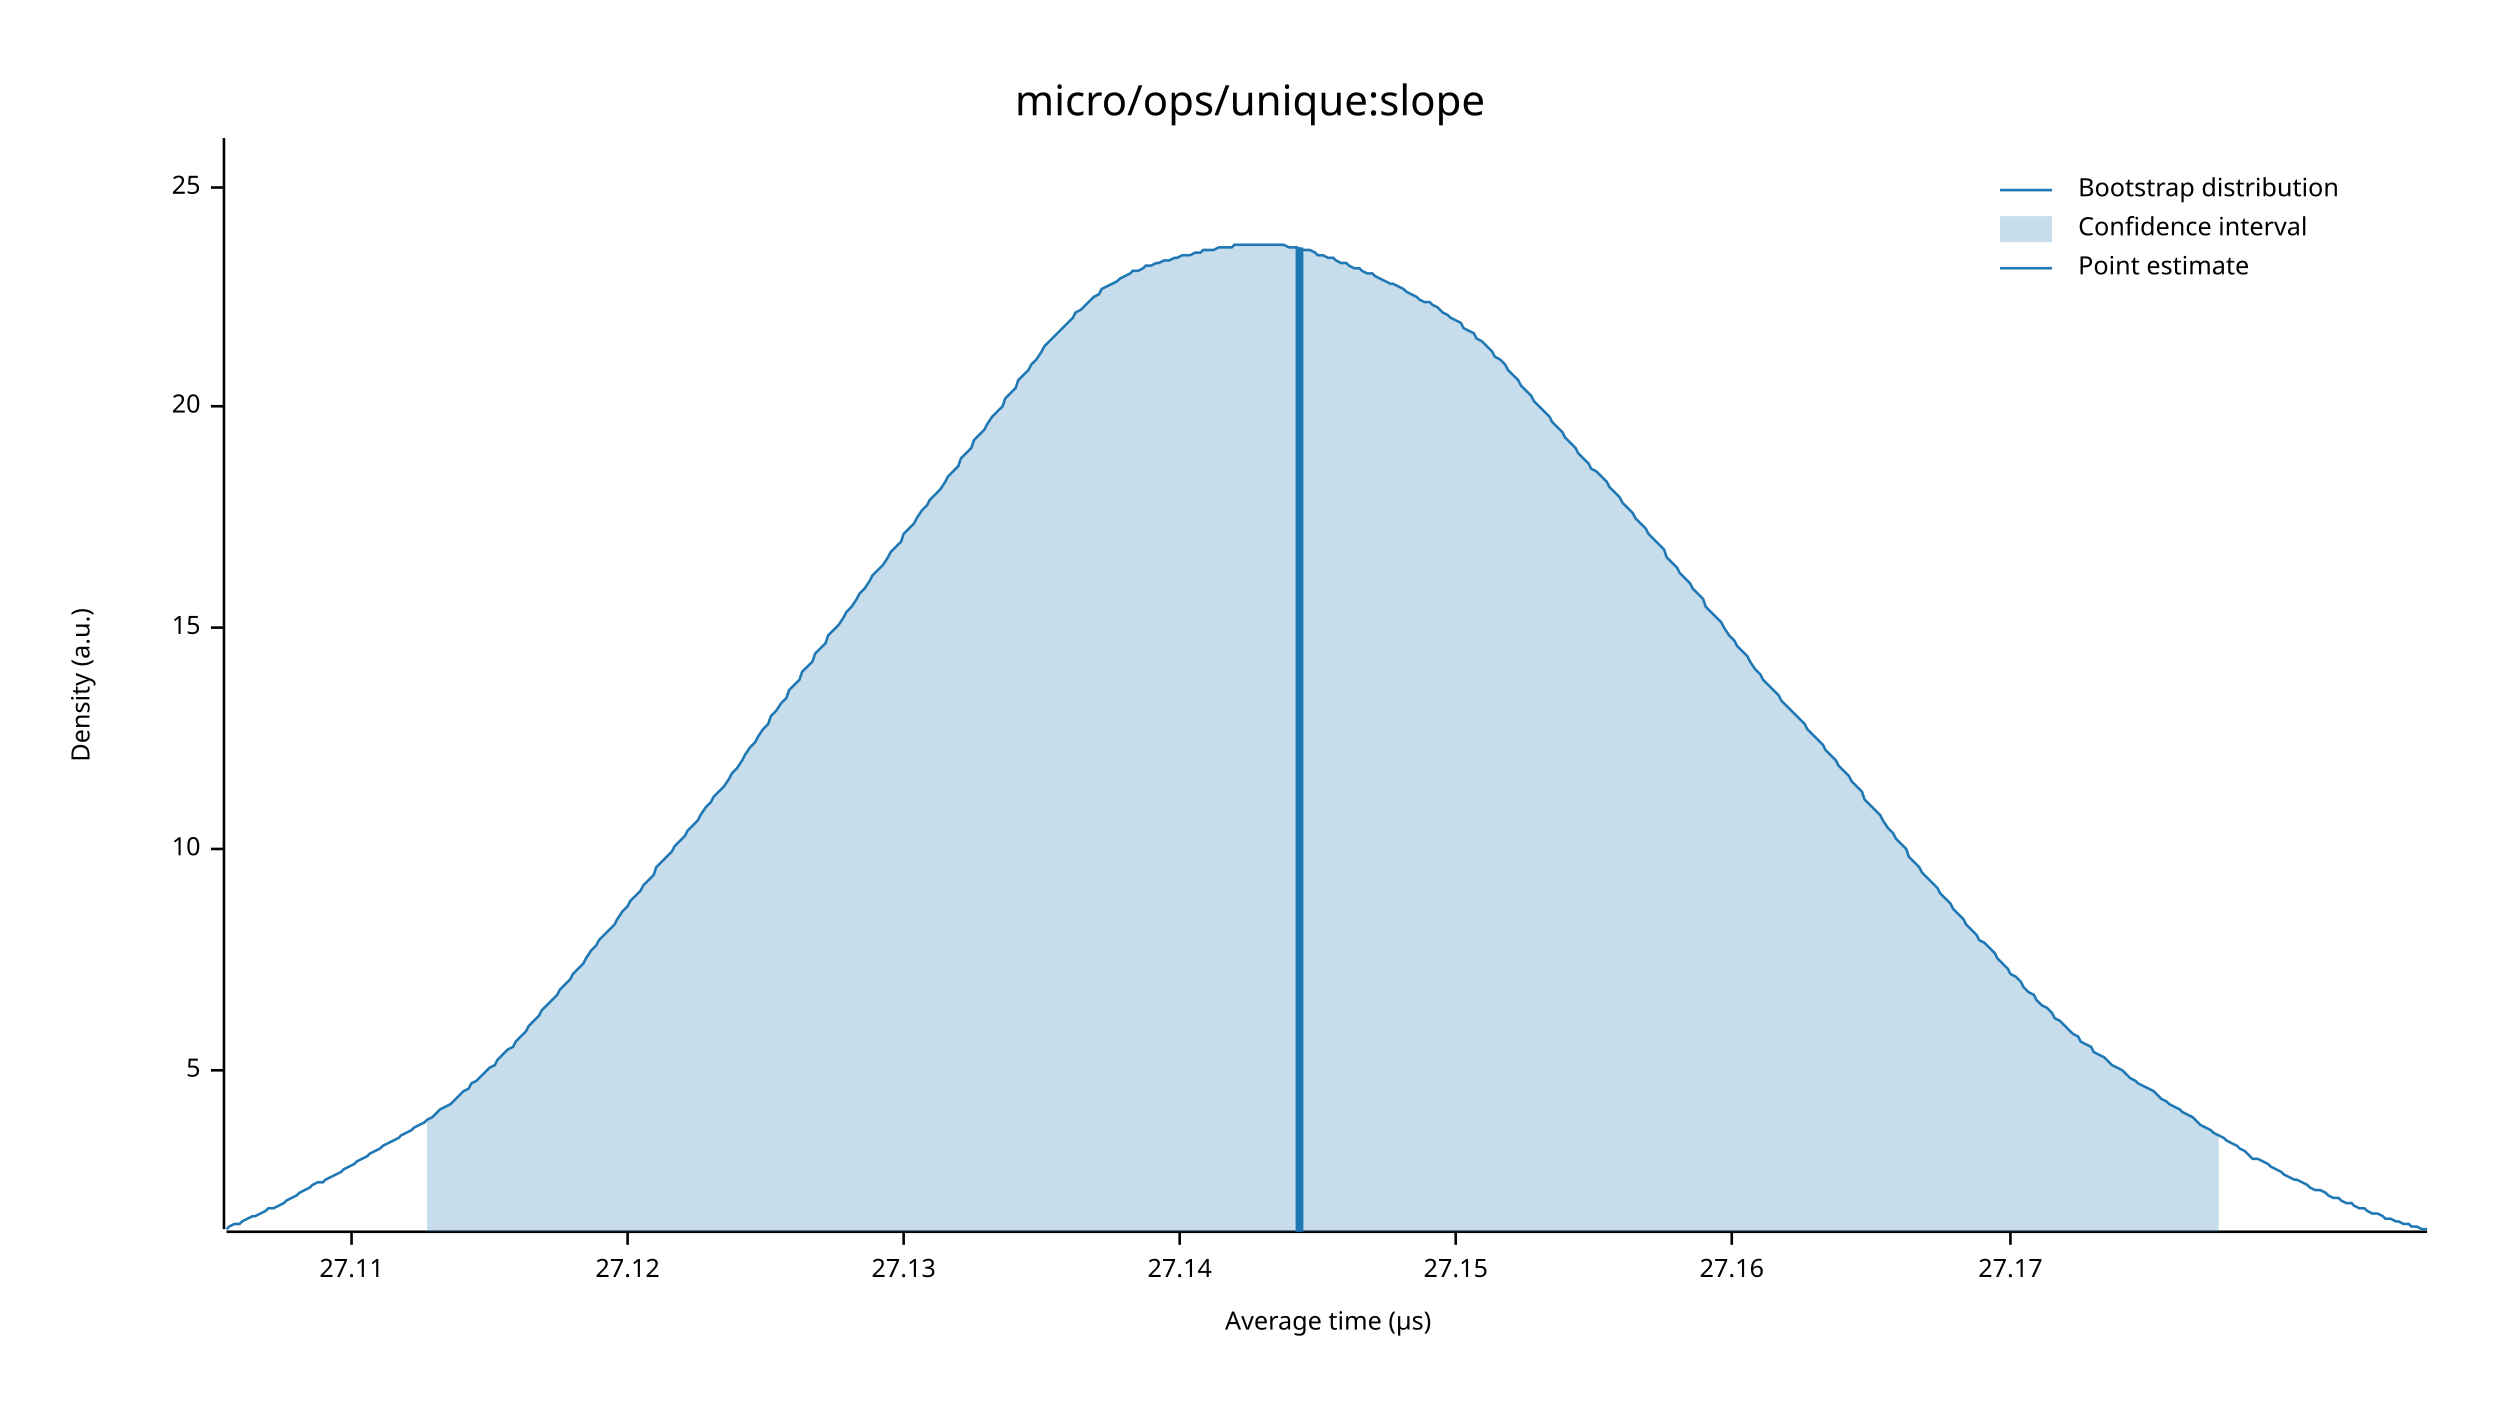
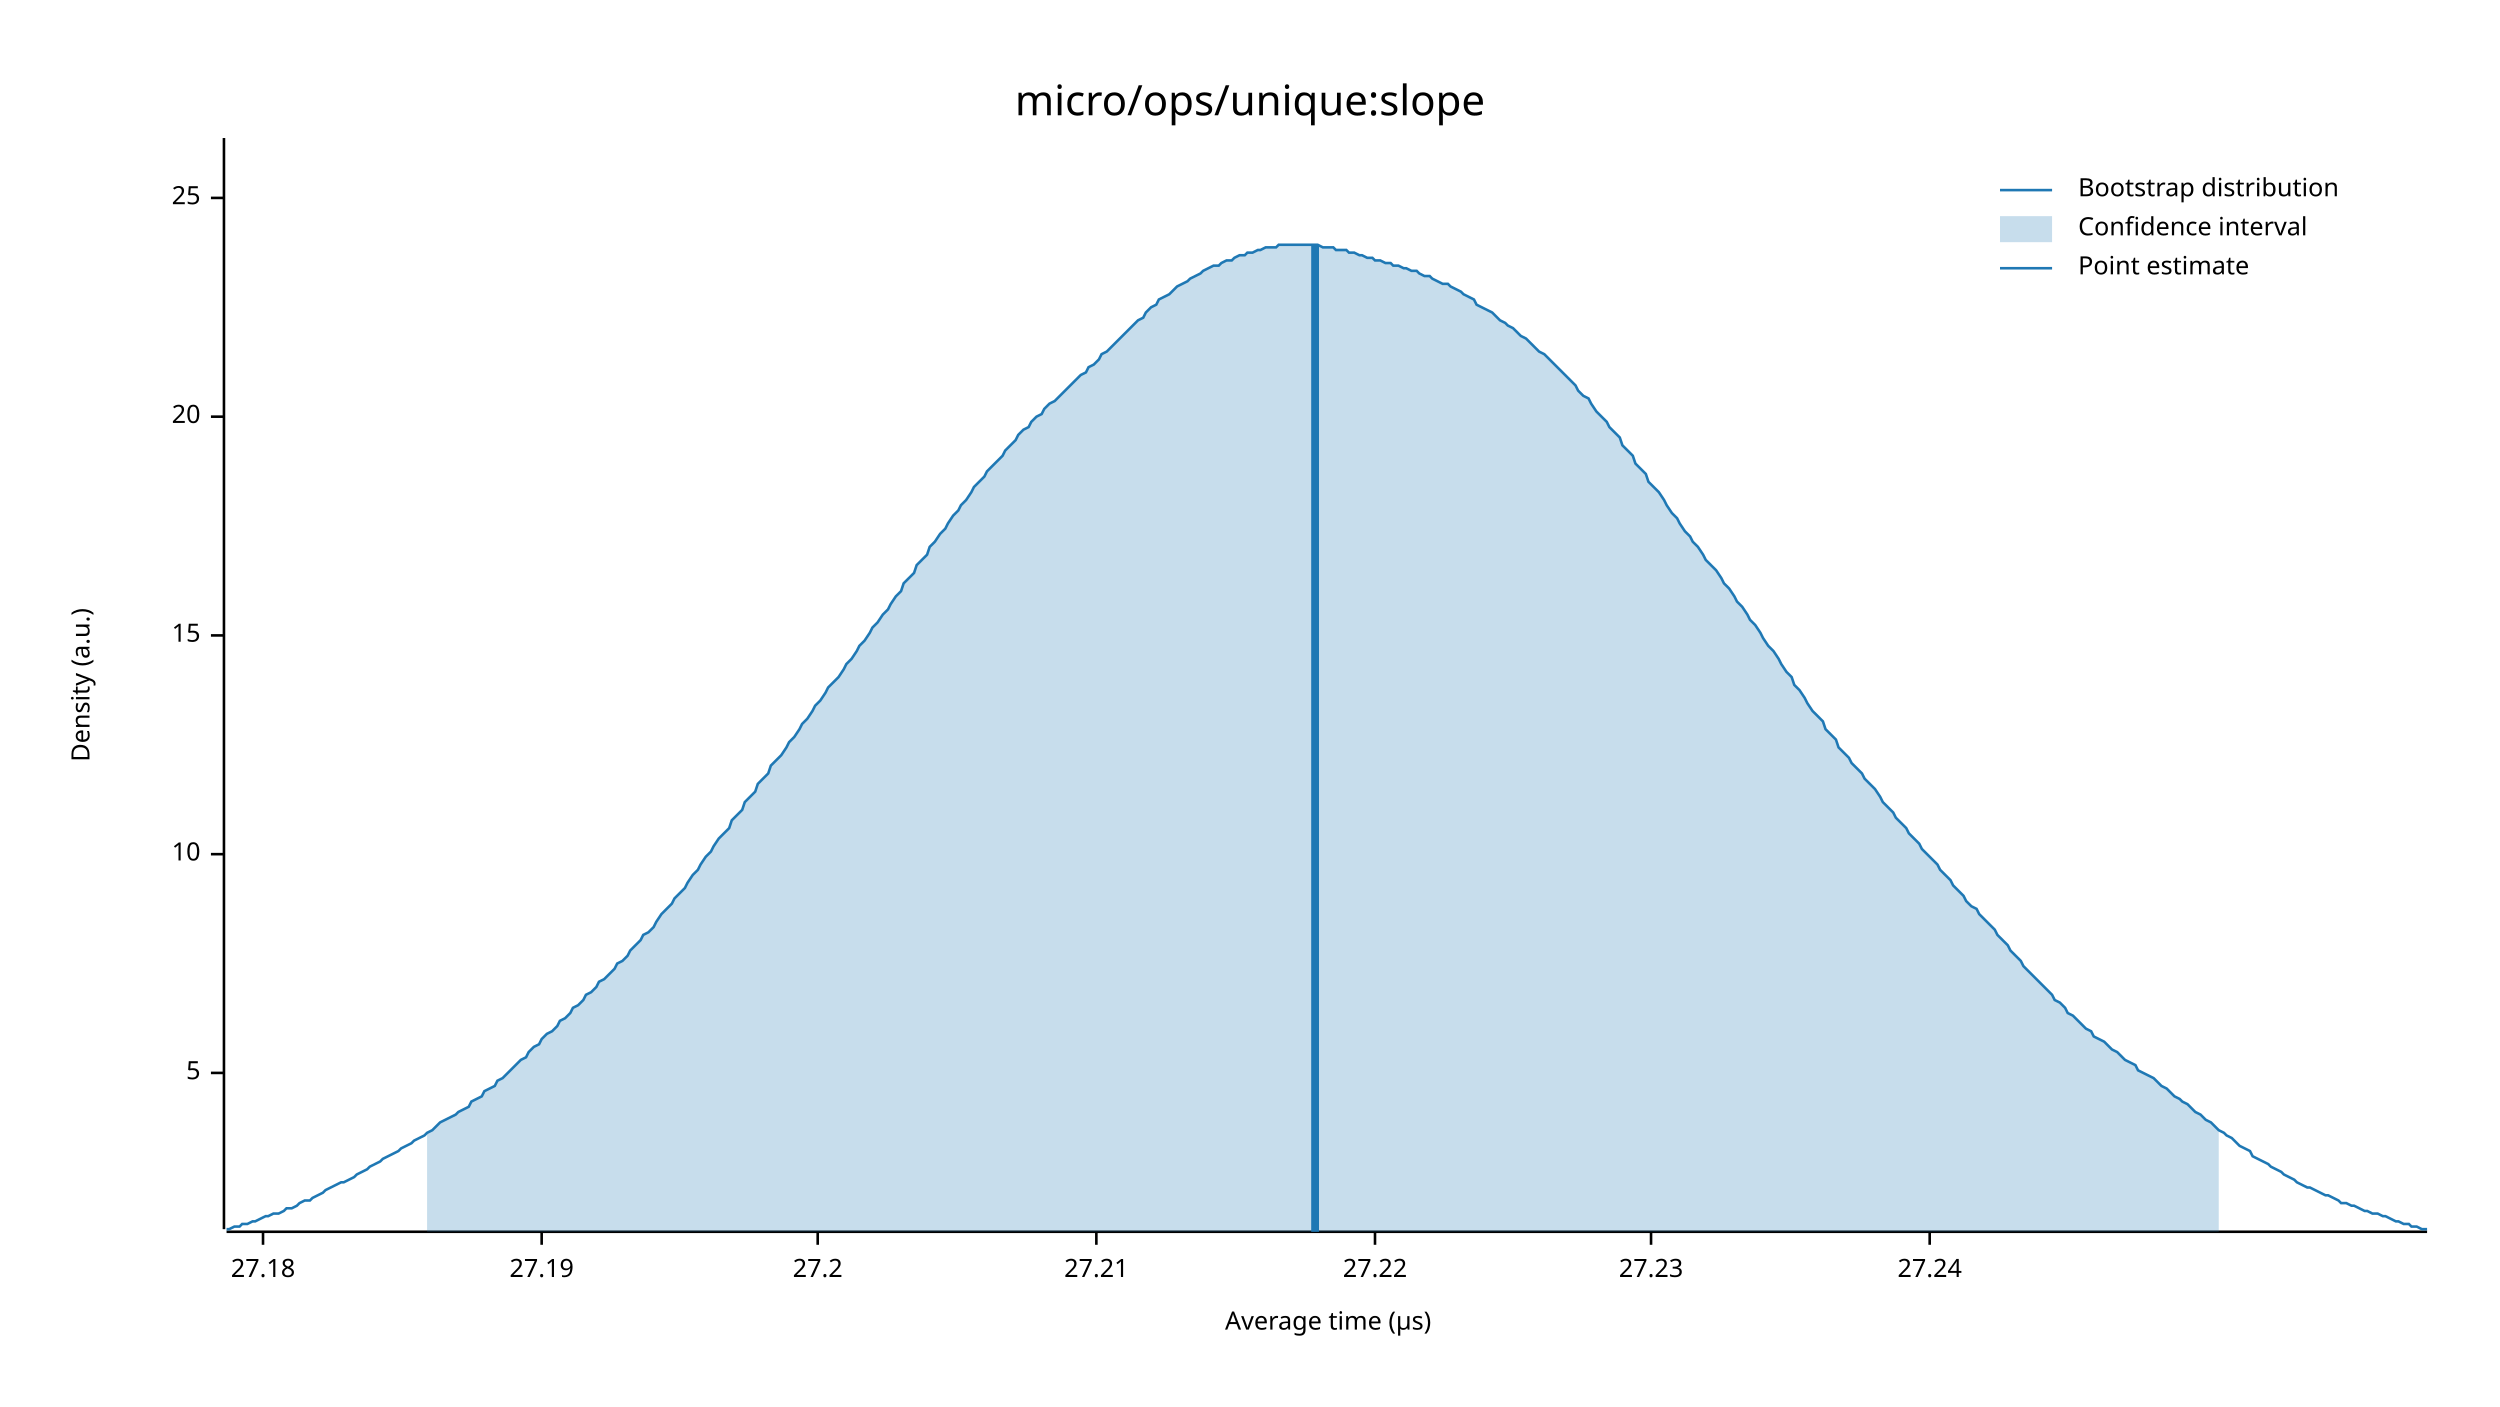
<svg xmlns="http://www.w3.org/2000/svg" width="960" height="540" viewBox="0 0 960 540">
  <text x="480" y="32" dy="0.76em" text-anchor="middle" font-family="sans-serif" font-size="16.129" opacity="1" fill="#000000">
micro/ops/unique:slope
</text>
  <text x="27" y="263" dy="0.76em" text-anchor="middle" font-family="sans-serif" font-size="9.677" opacity="1" fill="#000000" transform="rotate(270, 27, 263)">
Density (a.u.)
</text>
  <text x="510" y="513" dy="-0.5ex" text-anchor="middle" font-family="sans-serif" font-size="9.677" opacity="1" fill="#000000">
Average time (µs)
</text>
  <polyline fill="none" opacity="1" stroke="#000000" stroke-width="1" points="86,53 86,472 " />
-   <text x="77" y="411" dy="0.5ex" text-anchor="end" font-family="sans-serif" font-size="9.677" opacity="1" fill="#000000">
+   <text x="77" y="412" dy="0.5ex" text-anchor="end" font-family="sans-serif" font-size="9.677" opacity="1" fill="#000000">
5
</text>
-   <polyline fill="none" opacity="1" stroke="#000000" stroke-width="1" points="81,411 86,411 " />
-   <text x="77" y="326" dy="0.5ex" text-anchor="end" font-family="sans-serif" font-size="9.677" opacity="1" fill="#000000">
+   <polyline fill="none" opacity="1" stroke="#000000" stroke-width="1" points="81,412 86,412 " />
+   <text x="77" y="328" dy="0.5ex" text-anchor="end" font-family="sans-serif" font-size="9.677" opacity="1" fill="#000000">
10
</text>
-   <polyline fill="none" opacity="1" stroke="#000000" stroke-width="1" points="81,326 86,326 " />
-   <text x="77" y="241" dy="0.5ex" text-anchor="end" font-family="sans-serif" font-size="9.677" opacity="1" fill="#000000">
+   <polyline fill="none" opacity="1" stroke="#000000" stroke-width="1" points="81,328 86,328 " />
+   <text x="77" y="244" dy="0.5ex" text-anchor="end" font-family="sans-serif" font-size="9.677" opacity="1" fill="#000000">
15
</text>
-   <polyline fill="none" opacity="1" stroke="#000000" stroke-width="1" points="81,241 86,241 " />
-   <text x="77" y="156" dy="0.5ex" text-anchor="end" font-family="sans-serif" font-size="9.677" opacity="1" fill="#000000">
+   <polyline fill="none" opacity="1" stroke="#000000" stroke-width="1" points="81,244 86,244 " />
+   <text x="77" y="160" dy="0.5ex" text-anchor="end" font-family="sans-serif" font-size="9.677" opacity="1" fill="#000000">
20
</text>
-   <polyline fill="none" opacity="1" stroke="#000000" stroke-width="1" points="81,156 86,156 " />
-   <text x="77" y="72" dy="0.5ex" text-anchor="end" font-family="sans-serif" font-size="9.677" opacity="1" fill="#000000">
+   <polyline fill="none" opacity="1" stroke="#000000" stroke-width="1" points="81,160 86,160 " />
+   <text x="77" y="76" dy="0.5ex" text-anchor="end" font-family="sans-serif" font-size="9.677" opacity="1" fill="#000000">
25
</text>
-   <polyline fill="none" opacity="1" stroke="#000000" stroke-width="1" points="81,72 86,72 " />
+   <polyline fill="none" opacity="1" stroke="#000000" stroke-width="1" points="81,76 86,76 " />
  <polyline fill="none" opacity="1" stroke="#000000" stroke-width="1" points="87,473 932,473 " />
-   <text x="135" y="483" dy="0.76em" text-anchor="middle" font-family="sans-serif" font-size="9.677" opacity="1" fill="#000000">
- 27.11
+   <text x="101" y="483" dy="0.76em" text-anchor="middle" font-family="sans-serif" font-size="9.677" opacity="1" fill="#000000">
+ 27.18
</text>
-   <polyline fill="none" opacity="1" stroke="#000000" stroke-width="1" points="135,473 135,478 " />
-   <text x="241" y="483" dy="0.76em" text-anchor="middle" font-family="sans-serif" font-size="9.677" opacity="1" fill="#000000">
- 27.12
+   <polyline fill="none" opacity="1" stroke="#000000" stroke-width="1" points="101,473 101,478 " />
+   <text x="208" y="483" dy="0.76em" text-anchor="middle" font-family="sans-serif" font-size="9.677" opacity="1" fill="#000000">
+ 27.19
</text>
-   <polyline fill="none" opacity="1" stroke="#000000" stroke-width="1" points="241,473 241,478 " />
-   <text x="347" y="483" dy="0.76em" text-anchor="middle" font-family="sans-serif" font-size="9.677" opacity="1" fill="#000000">
- 27.13
+   <polyline fill="none" opacity="1" stroke="#000000" stroke-width="1" points="208,473 208,478 " />
+   <text x="314" y="483" dy="0.76em" text-anchor="middle" font-family="sans-serif" font-size="9.677" opacity="1" fill="#000000">
+ 27.2
</text>
-   <polyline fill="none" opacity="1" stroke="#000000" stroke-width="1" points="347,473 347,478 " />
-   <text x="453" y="483" dy="0.76em" text-anchor="middle" font-family="sans-serif" font-size="9.677" opacity="1" fill="#000000">
- 27.14
+   <polyline fill="none" opacity="1" stroke="#000000" stroke-width="1" points="314,473 314,478 " />
+   <text x="421" y="483" dy="0.76em" text-anchor="middle" font-family="sans-serif" font-size="9.677" opacity="1" fill="#000000">
+ 27.21
</text>
-   <polyline fill="none" opacity="1" stroke="#000000" stroke-width="1" points="453,473 453,478 " />
-   <text x="559" y="483" dy="0.76em" text-anchor="middle" font-family="sans-serif" font-size="9.677" opacity="1" fill="#000000">
- 27.15
+   <polyline fill="none" opacity="1" stroke="#000000" stroke-width="1" points="421,473 421,478 " />
+   <text x="528" y="483" dy="0.76em" text-anchor="middle" font-family="sans-serif" font-size="9.677" opacity="1" fill="#000000">
+ 27.22
</text>
-   <polyline fill="none" opacity="1" stroke="#000000" stroke-width="1" points="559,473 559,478 " />
-   <text x="665" y="483" dy="0.76em" text-anchor="middle" font-family="sans-serif" font-size="9.677" opacity="1" fill="#000000">
- 27.16
+   <polyline fill="none" opacity="1" stroke="#000000" stroke-width="1" points="528,473 528,478 " />
+   <text x="634" y="483" dy="0.76em" text-anchor="middle" font-family="sans-serif" font-size="9.677" opacity="1" fill="#000000">
+ 27.23
</text>
-   <polyline fill="none" opacity="1" stroke="#000000" stroke-width="1" points="665,473 665,478 " />
-   <text x="772" y="483" dy="0.76em" text-anchor="middle" font-family="sans-serif" font-size="9.677" opacity="1" fill="#000000">
- 27.17
+   <polyline fill="none" opacity="1" stroke="#000000" stroke-width="1" points="634,473 634,478 " />
+   <text x="741" y="483" dy="0.76em" text-anchor="middle" font-family="sans-serif" font-size="9.677" opacity="1" fill="#000000">
+ 27.24
</text>
-   <polyline fill="none" opacity="1" stroke="#000000" stroke-width="1" points="772,473 772,478 " />
-   <polyline fill="none" opacity="1" stroke="#1F78B4" stroke-width="1" points="87,472 88,471 90,470 92,470 93,469 95,468 97,467 98,467 100,466 102,465 103,464 105,464 107,463 109,462 110,461 112,460 114,459 115,458 117,457 119,456 120,455 122,454 124,454 125,453 127,452 129,451 131,450 132,449 134,448 136,447 137,446 139,445 141,444 142,443 144,442 146,441 147,440 149,439 151,438 153,437 154,436 156,435 158,434 159,433 161,432 163,431 164,430 166,429 168,427 169,426 171,425 173,424 175,422 176,421 178,419 180,418 181,416 183,415 185,413 186,412 188,410 190,409 191,407 193,405 195,403 197,402 198,400 200,398 202,396 203,394 205,392 207,390 208,388 210,386 212,384 214,382 215,380 217,378 219,376 220,374 222,372 224,370 225,368 227,365 229,363 230,361 232,359 234,357 236,355 237,353 239,350 241,348 242,346 244,344 246,342 247,340 249,338 251,336 252,333 254,331 256,329 258,327 259,325 261,323 263,321 264,319 266,317 268,315 269,313 271,310 273,308 274,306 276,304 278,302 280,299 281,297 283,295 285,292 286,290 288,287 290,285 291,283 293,280 295,278 296,275 298,273 300,270 302,268 303,265 305,263 307,261 308,258 310,256 312,254 313,251 315,249 317,247 318,244 320,242 322,240 324,237 325,235 327,233 329,230 330,228 332,226 334,223 335,221 337,219 339,217 341,214 342,212 344,210 346,208 347,205 349,203 351,201 352,199 354,196 356,194 357,192 359,190 361,188 363,185 364,183 366,181 368,179 369,176 371,174 373,172 374,169 376,167 378,165 379,163 381,160 383,158 385,156 386,153 388,151 390,149 391,146 393,144 395,142 396,140 398,138 400,135 401,133 403,131 405,129 407,127 408,126 410,124 412,122 413,120 415,119 417,117 418,116 420,114 422,113 423,111 425,110 427,109 429,108 430,107 432,106 434,105 435,104 437,104 439,103 440,102 442,102 444,101 445,101 447,100 449,100 451,99 452,99 454,98 456,98 457,98 459,97 461,97 462,96 464,96 466,96 468,95 469,95 471,95 473,95 474,94 476,94 478,94 479,94 481,94 483,94 484,94 486,94 488,94 490,94 491,94 493,94 495,95 496,95 498,95 500,96 501,96 503,96 505,97 506,98 508,98 510,99 512,99 513,100 515,101 517,101 518,102 520,103 522,103 523,104 525,105 527,105 528,106 530,107 532,108 534,109 535,109 537,110 539,111 540,112 542,113 544,114 545,115 547,116 549,116 550,117 552,118 554,120 556,121 557,122 559,123 561,124 562,126 564,127 566,128 567,130 569,131 571,133 573,135 574,137 576,138 578,140 579,142 581,144 583,146 584,148 586,150 588,152 589,154 591,156 593,158 595,160 596,162 598,164 600,166 601,168 603,170 605,172 606,174 608,176 610,178 611,180 613,181 615,183 617,185 618,187 620,189 622,191 623,193 625,195 627,197 628,199 630,201 632,203 633,205 635,207 637,209 639,211 640,214 642,216 644,218 645,220 647,222 649,224 650,226 652,228 654,230 655,233 657,235 659,237 661,239 662,241 664,244 666,246 667,248 669,250 671,252 672,254 674,257 676,259 677,261 679,263 681,265 683,267 684,269 686,271 688,273 689,274 691,276 693,278 694,280 696,282 698,284 700,286 701,288 703,290 705,292 706,294 708,296 710,298 711,300 713,302 715,304 716,307 718,309 720,311 722,313 723,315 725,318 727,320 728,322 730,324 732,326 733,329 735,331 737,333 738,335 740,337 742,339 744,341 745,343 747,345 749,347 750,349 752,351 754,353 755,355 757,357 759,359 760,361 762,362 764,364 766,366 767,368 769,370 771,372 772,374 774,375 776,377 777,379 779,381 781,382 782,384 784,386 786,387 788,389 789,391 791,392 793,394 794,395 796,397 798,398 799,400 801,401 803,402 804,404 806,405 808,406 810,408 811,409 813,410 815,411 816,412 818,414 820,415 821,416 823,417 825,418 827,419 828,420 830,422 832,423 833,424 835,425 837,426 838,427 840,428 842,429 843,430 845,432 847,433 849,434 850,435 852,436 854,437 855,438 857,439 859,440 860,441 862,442 864,444 865,445 867,445 869,446 871,447 872,448 874,449 876,450 877,451 879,452 881,453 882,453 884,454 886,455 887,456 889,457 891,457 893,458 894,459 896,460 898,460 899,461 901,462 903,462 904,463 906,464 908,464 909,465 911,466 913,466 915,467 916,468 918,468 920,469 921,469 923,470 925,470 926,471 928,471 930,472 932,472 " />
-   <polygon opacity="0.25" fill="#1F78B4" points="164,430 166,429 168,427 169,426 171,425 173,424 175,422 176,421 178,419 180,418 181,416 183,415 185,413 186,412 188,410 190,409 191,407 193,405 195,403 197,402 198,400 200,398 202,396 203,394 205,392 207,390 208,388 210,386 212,384 214,382 215,380 217,378 219,376 220,374 222,372 224,370 225,368 227,365 229,363 230,361 232,359 234,357 236,355 237,353 239,350 241,348 242,346 244,344 246,342 247,340 249,338 251,336 252,333 254,331 256,329 258,327 259,325 261,323 263,321 264,319 266,317 268,315 269,313 271,310 273,308 274,306 276,304 278,302 280,299 281,297 283,295 285,292 286,290 288,287 290,285 291,283 293,280 295,278 296,275 298,273 300,270 302,268 303,265 305,263 307,261 308,258 310,256 312,254 313,251 315,249 317,247 318,244 320,242 322,240 324,237 325,235 327,233 329,230 330,228 332,226 334,223 335,221 337,219 339,217 341,214 342,212 344,210 346,208 347,205 349,203 351,201 352,199 354,196 356,194 357,192 359,190 361,188 363,185 364,183 366,181 368,179 369,176 371,174 373,172 374,169 376,167 378,165 379,163 381,160 383,158 385,156 386,153 388,151 390,149 391,146 393,144 395,142 396,140 398,138 400,135 401,133 403,131 405,129 407,127 408,126 410,124 412,122 413,120 415,119 417,117 418,116 420,114 422,113 423,111 425,110 427,109 429,108 430,107 432,106 434,105 435,104 437,104 439,103 440,102 442,102 444,101 445,101 447,100 449,100 451,99 452,99 454,98 456,98 457,98 459,97 461,97 462,96 464,96 466,96 468,95 469,95 471,95 473,95 474,94 476,94 478,94 479,94 481,94 483,94 484,94 486,94 488,94 490,94 491,94 493,94 495,95 496,95 498,95 500,96 501,96 503,96 505,97 506,98 508,98 510,99 512,99 513,100 515,101 517,101 518,102 520,103 522,103 523,104 525,105 527,105 528,106 530,107 532,108 534,109 535,109 537,110 539,111 540,112 542,113 544,114 545,115 547,116 549,116 550,117 552,118 554,120 556,121 557,122 559,123 561,124 562,126 564,127 566,128 567,130 569,131 571,133 573,135 574,137 576,138 578,140 579,142 581,144 583,146 584,148 586,150 588,152 589,154 591,156 593,158 595,160 596,162 598,164 600,166 601,168 603,170 605,172 606,174 608,176 610,178 611,180 613,181 615,183 617,185 618,187 620,189 622,191 623,193 625,195 627,197 628,199 630,201 632,203 633,205 635,207 637,209 639,211 640,214 642,216 644,218 645,220 647,222 649,224 650,226 652,228 654,230 655,233 657,235 659,237 661,239 662,241 664,244 666,246 667,248 669,250 671,252 672,254 674,257 676,259 677,261 679,263 681,265 683,267 684,269 686,271 688,273 689,274 691,276 693,278 694,280 696,282 698,284 700,286 701,288 703,290 705,292 706,294 708,296 710,298 711,300 713,302 715,304 716,307 718,309 720,311 722,313 723,315 725,318 727,320 728,322 730,324 732,326 733,329 735,331 737,333 738,335 740,337 742,339 744,341 745,343 747,345 749,347 750,349 752,351 754,353 755,355 757,357 759,359 760,361 762,362 764,364 766,366 767,368 769,370 771,372 772,374 774,375 776,377 777,379 779,381 781,382 782,384 784,386 786,387 788,389 789,391 791,392 793,394 794,395 796,397 798,398 799,400 801,401 803,402 804,404 806,405 808,406 810,408 811,409 813,410 815,411 816,412 818,414 820,415 821,416 823,417 825,418 827,419 828,420 830,422 832,423 833,424 835,425 837,426 838,427 840,428 842,429 843,430 845,432 847,433 849,434 850,435 852,436 852,473 164,473 " />
-   <polyline fill="none" opacity="1" stroke="#1F78B4" stroke-width="3" points="499,473 499,95 " />
+   <polyline fill="none" opacity="1" stroke="#000000" stroke-width="1" points="741,473 741,478 " />
+   <polyline fill="none" opacity="1" stroke="#1F78B4" stroke-width="1" points="87,472 88,472 90,471 92,471 93,470 95,470 97,469 98,469 100,468 102,467 103,467 105,466 107,466 109,465 110,464 112,464 114,463 115,462 117,461 119,461 120,460 122,459 124,458 125,457 127,456 129,455 131,454 132,454 134,453 136,452 137,451 139,450 141,449 142,448 144,447 146,446 147,445 149,444 151,443 153,442 154,441 156,440 158,439 159,438 161,437 163,436 164,435 166,434 168,432 169,431 171,430 173,429 175,428 176,427 178,426 180,425 181,423 183,422 185,421 186,419 188,418 190,417 191,415 193,414 195,412 197,410 198,409 200,407 202,406 203,404 205,402 207,401 208,399 210,397 212,396 214,394 215,392 217,391 219,389 220,387 222,386 224,384 225,382 227,381 229,379 230,377 232,376 234,374 236,372 237,370 239,369 241,367 242,365 244,363 246,361 247,359 249,358 251,356 252,354 254,351 256,349 258,347 259,345 261,343 263,341 264,339 266,336 268,334 269,332 271,329 273,327 274,325 276,322 278,320 280,318 281,315 283,313 285,311 286,308 288,306 290,304 291,301 293,299 295,297 296,294 298,292 300,290 302,287 303,285 305,283 307,280 308,278 310,276 312,273 313,271 315,269 317,266 318,264 320,262 322,260 324,257 325,255 327,253 329,250 330,248 332,246 334,243 335,241 337,239 339,236 341,234 342,232 344,229 346,227 347,224 349,222 351,220 352,217 354,215 356,213 357,210 359,208 361,205 363,203 364,201 366,198 368,196 369,194 371,192 373,189 374,187 376,185 378,183 379,181 381,179 383,177 385,175 386,173 388,171 390,169 391,167 393,165 395,164 396,162 398,160 400,159 401,157 403,155 405,154 407,152 408,151 410,149 412,147 413,146 415,144 417,143 418,141 420,140 422,138 423,136 425,135 427,133 429,131 430,130 432,128 434,126 435,125 437,123 439,122 440,120 442,118 444,117 445,115 447,114 449,113 451,111 452,110 454,109 456,108 457,107 459,106 461,105 462,104 464,103 466,102 468,102 469,101 471,100 473,100 474,99 476,98 478,98 479,97 481,97 483,96 484,96 486,95 488,95 490,95 491,94 493,94 495,94 496,94 498,94 500,94 501,94 503,94 505,94 506,94 508,95 510,95 512,95 513,96 515,96 517,96 518,97 520,97 522,98 523,98 525,99 527,99 528,100 530,100 532,101 534,101 535,102 537,102 539,103 540,103 542,104 544,104 545,105 547,106 549,106 550,107 552,108 554,109 556,109 557,110 559,111 561,112 562,113 564,114 566,115 567,117 569,118 571,119 573,120 574,121 576,123 578,124 579,125 581,126 583,128 584,129 586,130 588,132 589,133 591,135 593,136 595,138 596,139 598,141 600,143 601,144 603,146 605,148 606,150 608,152 610,153 611,155 613,158 615,160 617,162 618,164 620,166 622,168 623,171 625,173 627,175 628,178 630,180 632,182 633,185 635,187 637,189 639,192 640,194 642,197 644,199 645,201 647,204 649,206 650,208 652,210 654,213 655,215 657,217 659,219 661,222 662,224 664,226 666,229 667,231 669,233 671,236 672,238 674,240 676,243 677,245 679,248 681,250 683,253 684,255 686,258 688,260 689,263 691,265 693,268 694,270 696,273 698,275 700,277 701,280 703,282 705,284 706,287 708,289 710,291 711,293 713,295 715,297 716,299 718,301 720,303 722,306 723,308 725,310 727,312 728,314 730,316 732,318 733,320 735,322 737,324 738,326 740,328 742,330 744,332 745,334 747,336 749,338 750,340 752,342 754,344 755,346 757,348 759,349 760,351 762,353 764,355 766,357 767,359 769,361 771,363 772,365 774,367 776,369 777,371 779,373 781,375 782,376 784,378 786,380 788,382 789,384 791,385 793,387 794,389 796,390 798,392 799,393 801,395 803,396 804,398 806,399 808,400 810,402 811,403 813,404 815,406 816,407 818,408 820,409 821,411 823,412 825,413 827,414 828,415 830,417 832,418 833,419 835,421 837,422 838,423 840,424 842,426 843,427 845,428 847,430 849,431 850,432 852,434 854,435 855,436 857,437 859,439 860,440 862,441 864,442 865,444 867,445 869,446 871,447 872,448 874,449 876,450 877,451 879,452 881,453 882,454 884,455 886,456 887,456 889,457 891,458 893,459 894,459 896,460 898,461 899,462 901,462 903,463 904,463 906,464 908,465 909,465 911,466 913,466 915,467 916,467 918,468 920,469 921,469 923,470 925,470 926,471 928,471 930,472 932,472 " />
+   <polygon opacity="0.25" fill="#1F78B4" points="164,435 166,434 168,432 169,431 171,430 173,429 175,428 176,427 178,426 180,425 181,423 183,422 185,421 186,419 188,418 190,417 191,415 193,414 195,412 197,410 198,409 200,407 202,406 203,404 205,402 207,401 208,399 210,397 212,396 214,394 215,392 217,391 219,389 220,387 222,386 224,384 225,382 227,381 229,379 230,377 232,376 234,374 236,372 237,370 239,369 241,367 242,365 244,363 246,361 247,359 249,358 251,356 252,354 254,351 256,349 258,347 259,345 261,343 263,341 264,339 266,336 268,334 269,332 271,329 273,327 274,325 276,322 278,320 280,318 281,315 283,313 285,311 286,308 288,306 290,304 291,301 293,299 295,297 296,294 298,292 300,290 302,287 303,285 305,283 307,280 308,278 310,276 312,273 313,271 315,269 317,266 318,264 320,262 322,260 324,257 325,255 327,253 329,250 330,248 332,246 334,243 335,241 337,239 339,236 341,234 342,232 344,229 346,227 347,224 349,222 351,220 352,217 354,215 356,213 357,210 359,208 361,205 363,203 364,201 366,198 368,196 369,194 371,192 373,189 374,187 376,185 378,183 379,181 381,179 383,177 385,175 386,173 388,171 390,169 391,167 393,165 395,164 396,162 398,160 400,159 401,157 403,155 405,154 407,152 408,151 410,149 412,147 413,146 415,144 417,143 418,141 420,140 422,138 423,136 425,135 427,133 429,131 430,130 432,128 434,126 435,125 437,123 439,122 440,120 442,118 444,117 445,115 447,114 449,113 451,111 452,110 454,109 456,108 457,107 459,106 461,105 462,104 464,103 466,102 468,102 469,101 471,100 473,100 474,99 476,98 478,98 479,97 481,97 483,96 484,96 486,95 488,95 490,95 491,94 493,94 495,94 496,94 498,94 500,94 501,94 503,94 505,94 506,94 508,95 510,95 512,95 513,96 515,96 517,96 518,97 520,97 522,98 523,98 525,99 527,99 528,100 530,100 532,101 534,101 535,102 537,102 539,103 540,103 542,104 544,104 545,105 547,106 549,106 550,107 552,108 554,109 556,109 557,110 559,111 561,112 562,113 564,114 566,115 567,117 569,118 571,119 573,120 574,121 576,123 578,124 579,125 581,126 583,128 584,129 586,130 588,132 589,133 591,135 593,136 595,138 596,139 598,141 600,143 601,144 603,146 605,148 606,150 608,152 610,153 611,155 613,158 615,160 617,162 618,164 620,166 622,168 623,171 625,173 627,175 628,178 630,180 632,182 633,185 635,187 637,189 639,192 640,194 642,197 644,199 645,201 647,204 649,206 650,208 652,210 654,213 655,215 657,217 659,219 661,222 662,224 664,226 666,229 667,231 669,233 671,236 672,238 674,240 676,243 677,245 679,248 681,250 683,253 684,255 686,258 688,260 689,263 691,265 693,268 694,270 696,273 698,275 700,277 701,280 703,282 705,284 706,287 708,289 710,291 711,293 713,295 715,297 716,299 718,301 720,303 722,306 723,308 725,310 727,312 728,314 730,316 732,318 733,320 735,322 737,324 738,326 740,328 742,330 744,332 745,334 747,336 749,338 750,340 752,342 754,344 755,346 757,348 759,349 760,351 762,353 764,355 766,357 767,359 769,361 771,363 772,365 774,367 776,369 777,371 779,373 781,375 782,376 784,378 786,380 788,382 789,384 791,385 793,387 794,389 796,390 798,392 799,393 801,395 803,396 804,398 806,399 808,400 810,402 811,403 813,404 815,406 816,407 818,408 820,409 821,411 823,412 825,413 827,414 828,415 830,417 832,418 833,419 835,421 837,422 838,423 840,424 842,426 843,427 845,428 847,430 849,431 850,432 852,434 852,473 164,473 " />
+   <polyline fill="none" opacity="1" stroke="#1F78B4" stroke-width="3" points="505,473 505,94 " />
  <text x="798" y="68" dy="0.76em" text-anchor="start" font-family="sans-serif" font-size="9.677" opacity="1" fill="#000000">
Bootstrap distribution
</text>
  <text x="798" y="83" dy="0.76em" text-anchor="start" font-family="sans-serif" font-size="9.677" opacity="1" fill="#000000">
Confidence interval
</text>
  <text x="798" y="98" dy="0.76em" text-anchor="start" font-family="sans-serif" font-size="9.677" opacity="1" fill="#000000">
Point estimate
</text>
  <polyline fill="none" opacity="1" stroke="#1F78B4" stroke-width="1" points="768,73 788,73 " />
  <rect x="768" y="83" width="20" height="10" opacity="0.25" fill="#1F78B4" stroke="none" />
  <polyline fill="none" opacity="1" stroke="#1F78B4" stroke-width="1" points="768,103 788,103 " />
</svg>
